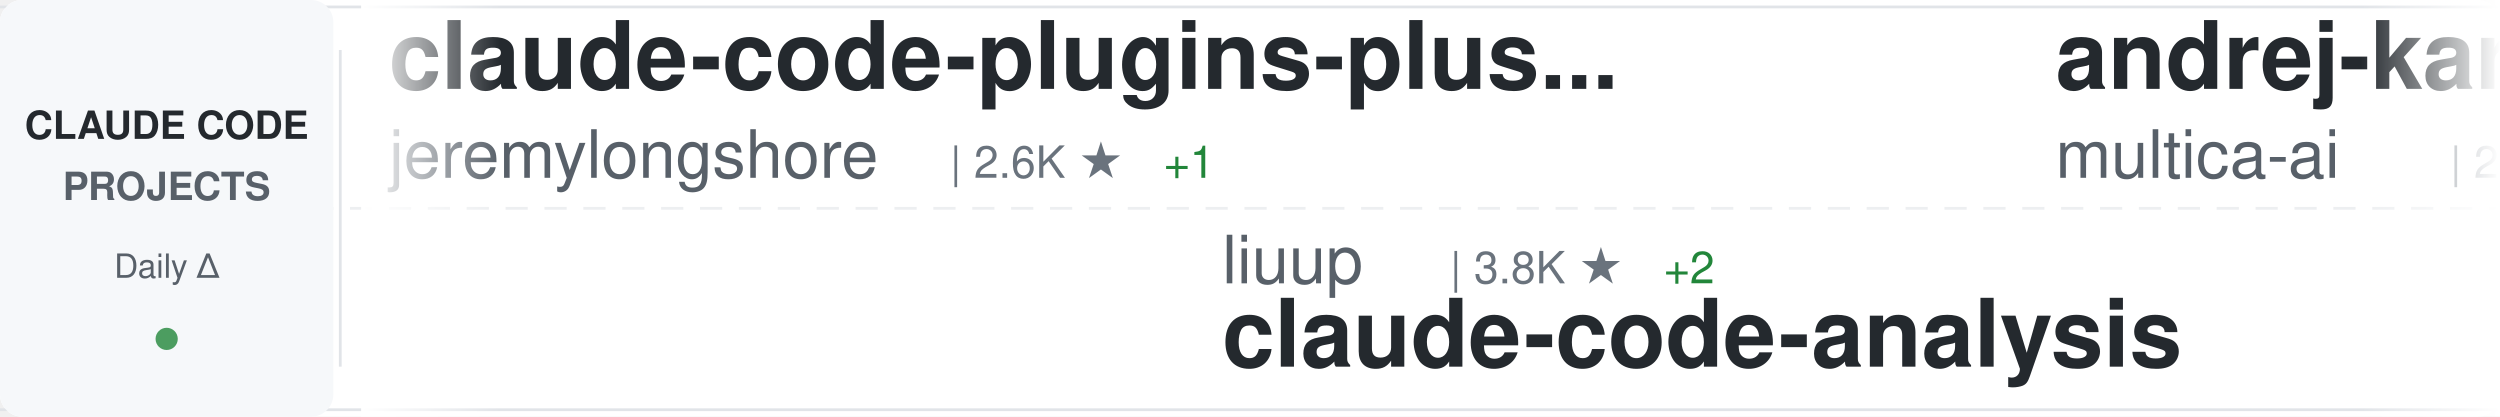
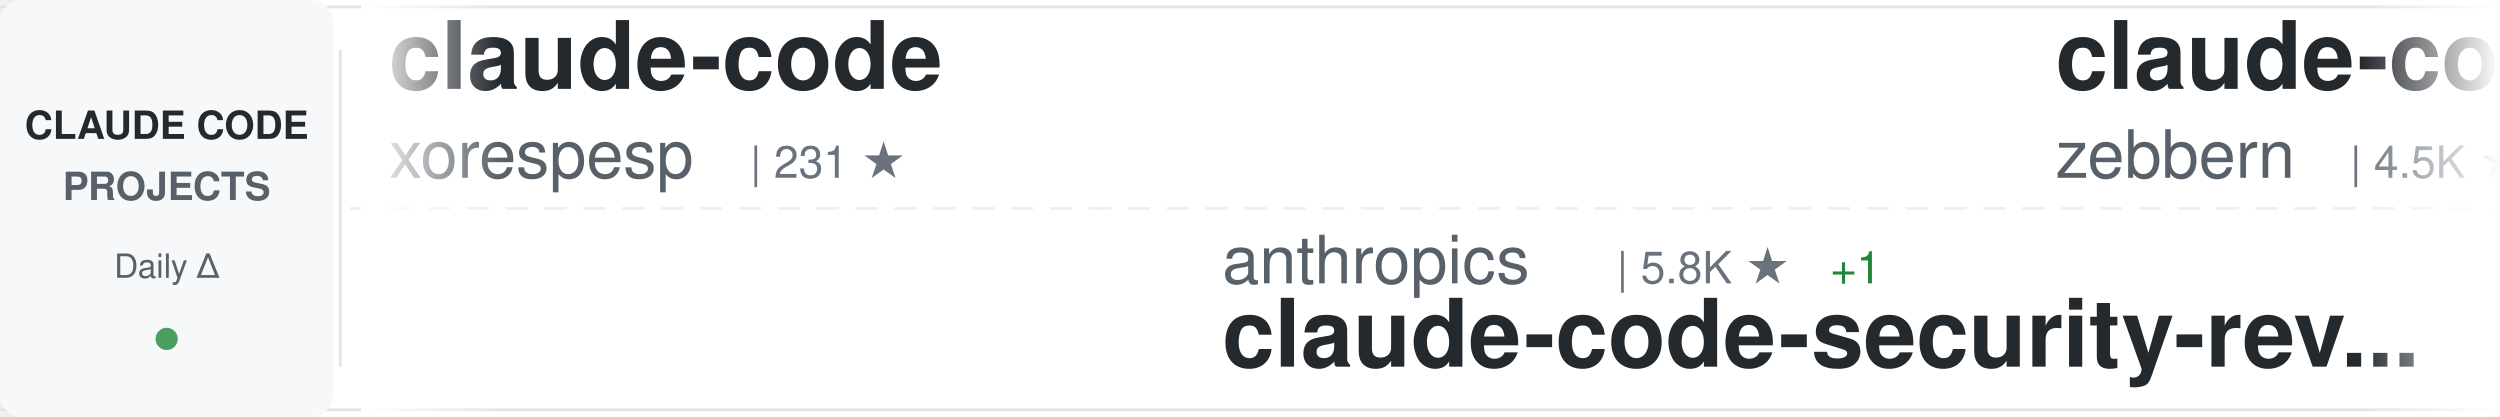
<svg xmlns="http://www.w3.org/2000/svg" width="900" height="150">
  <defs>
    <linearGradient id="awesomeLeftFade" x1="0%" y1="0%" x2="100%" y2="0%">
      <stop offset="0%" style="stop-color:#ffffff;stop-opacity:1" />
      <stop offset="100%" style="stop-color:#ffffff;stop-opacity:0" />
    </linearGradient>
    <linearGradient id="awesomeRightFade" x1="0%" y1="0%" x2="100%" y2="0%">
      <stop offset="0%" style="stop-color:#ffffff;stop-opacity:0" />
      <stop offset="100%" style="stop-color:#ffffff;stop-opacity:1" />
    </linearGradient>
  </defs>
  <rect width="900" height="150" fill="#ffffff" rx="8" />
  <rect x="0" y="2" width="900" height="1" fill="#e1e4e8" />
  <rect x="0" y="147" width="900" height="1" fill="#e1e4e8" />
  <line x1="0" y1="75" x2="900" y2="75" stroke="#e1e4e8" stroke-width="1" stroke-dasharray="8 6" opacity="0.6" />
  <rect x="0" y="0" width="120" height="150" fill="#f6f8fa" rx="8" />
  <text x="60" y="50" font-family="-apple-system, BlinkMacSystemFont, 'Segoe UI', Helvetica, Arial, sans-serif" font-size="14" font-weight="600" fill="#24292e" text-anchor="middle">CLAUDE CODE</text>
  <text x="60" y="72" font-family="-apple-system, BlinkMacSystemFont, 'Segoe UI', Helvetica, Arial, sans-serif" font-size="14" font-weight="600" fill="#586069" text-anchor="middle">PROJECTS</text>
  <text x="60" y="100" font-family="-apple-system, BlinkMacSystemFont, 'Segoe UI', Helvetica, Arial, sans-serif" font-size="12" font-weight="500" fill="#586069" text-anchor="middle">Daily Δ</text>
  <circle cx="60" cy="122" r="4" fill="#22863a" opacity="0.8" />
  <rect x="122" y="18" width="1" height="114" fill="#e1e4e8" />
  <clipPath id="awesomeTickerClip">
    <rect x="130" y="0" width="770" height="150" />
  </clipPath>
  <g clip-path="url(#awesomeTickerClip)">
    <g id="awesomeTickerItems">
      <animateTransform attributeName="transform" attributeType="XML" type="translate" from="0 0" to="-3000 0" dur="54s" repeatCount="indefinite" />
      <g transform="translate(0, 0)">
-         <text x="140" y="32" font-family="-apple-system, BlinkMacSystemFont, 'Segoe UI', Helvetica, Arial, sans-serif" font-size="34" font-weight="600" fill="#24292e">claude-code-plugins-plus...</text>
-         <text x="140" y="64" font-family="-apple-system, BlinkMacSystemFont, 'Segoe UI', Helvetica, Arial, sans-serif" font-size="24" font-weight="400" fill="#586069">jeremylongshore</text>
-         <text x="342" y="64" font-family="-apple-system, BlinkMacSystemFont, 'Segoe UI', Helvetica, Arial, sans-serif" font-size="16" font-weight="500" fill="#6a737d">| 2.6K ★</text>
-         <text x="419" y="64" font-family="-apple-system, BlinkMacSystemFont, 'Segoe UI', Helvetica, Arial, sans-serif" font-size="16" font-weight="500" fill="#22863a"> +1</text>
+         <text x="140" y="32" font-family="-apple-system, BlinkMacSystemFont, 'Segoe UI', Helvetica, Arial, sans-serif" font-size="34" font-weight="600" fill="#24292e">claude-code</text>
+         <text x="140" y="64" font-family="-apple-system, BlinkMacSystemFont, 'Segoe UI', Helvetica, Arial, sans-serif" font-size="24" font-weight="400" fill="#586069">xorespesp</text>
+         <text x="270" y="64" font-family="-apple-system, BlinkMacSystemFont, 'Segoe UI', Helvetica, Arial, sans-serif" font-size="16" font-weight="500" fill="#6a737d">| 231 ★</text>
      </g>
      <g transform="translate(300, 0)">
-         <text x="140" y="102" font-family="-apple-system, BlinkMacSystemFont, 'Segoe UI', Helvetica, Arial, sans-serif" font-size="24" font-weight="400" fill="#586069">liuup</text>
-         <text x="222" y="102" font-family="-apple-system, BlinkMacSystemFont, 'Segoe UI', Helvetica, Arial, sans-serif" font-size="16" font-weight="500" fill="#6a737d">| 3.8K ★</text>
-         <text x="299" y="102" font-family="-apple-system, BlinkMacSystemFont, 'Segoe UI', Helvetica, Arial, sans-serif" font-size="16" font-weight="500" fill="#22863a"> +2</text>
-         <text x="140" y="132" font-family="-apple-system, BlinkMacSystemFont, 'Segoe UI', Helvetica, Arial, sans-serif" font-size="34" font-weight="600" fill="#24292e">claude-code-analysis</text>
+         <text x="140" y="102" font-family="-apple-system, BlinkMacSystemFont, 'Segoe UI', Helvetica, Arial, sans-serif" font-size="24" font-weight="400" fill="#586069">anthropics</text>
+         <text x="282" y="102" font-family="-apple-system, BlinkMacSystemFont, 'Segoe UI', Helvetica, Arial, sans-serif" font-size="16" font-weight="500" fill="#6a737d">| 5.8K ★</text>
+         <text x="359" y="102" font-family="-apple-system, BlinkMacSystemFont, 'Segoe UI', Helvetica, Arial, sans-serif" font-size="16" font-weight="500" fill="#22863a"> +1</text>
+         <text x="140" y="132" font-family="-apple-system, BlinkMacSystemFont, 'Segoe UI', Helvetica, Arial, sans-serif" font-size="34" font-weight="600" fill="#24292e">claude-code-security-rev...</text>
      </g>
      <g transform="translate(600, 0)">
-         <text x="140" y="32" font-family="-apple-system, BlinkMacSystemFont, 'Segoe UI', Helvetica, Arial, sans-serif" font-size="34" font-weight="600" fill="#24292e">andrej-karpathy-skills</text>
-         <text x="140" y="64" font-family="-apple-system, BlinkMacSystemFont, 'Segoe UI', Helvetica, Arial, sans-serif" font-size="24" font-weight="400" fill="#586069">multica-ai</text>
-         <text x="282" y="64" font-family="-apple-system, BlinkMacSystemFont, 'Segoe UI', Helvetica, Arial, sans-serif" font-size="16" font-weight="500" fill="#6a737d">| 200.9K ★</text>
-         <text x="377" y="64" font-family="-apple-system, BlinkMacSystemFont, 'Segoe UI', Helvetica, Arial, sans-serif" font-size="16" font-weight="500" fill="#22863a"> +60</text>
+         <text x="140" y="32" font-family="-apple-system, BlinkMacSystemFont, 'Segoe UI', Helvetica, Arial, sans-serif" font-size="34" font-weight="600" fill="#24292e">claude-code-guide</text>
+         <text x="140" y="64" font-family="-apple-system, BlinkMacSystemFont, 'Segoe UI', Helvetica, Arial, sans-serif" font-size="24" font-weight="400" fill="#586069">zebbern</text>
+         <text x="246" y="64" font-family="-apple-system, BlinkMacSystemFont, 'Segoe UI', Helvetica, Arial, sans-serif" font-size="16" font-weight="500" fill="#6a737d">| 4.5K ★</text>
+         <text x="323" y="64" font-family="-apple-system, BlinkMacSystemFont, 'Segoe UI', Helvetica, Arial, sans-serif" font-size="16" font-weight="500" fill="#22863a"> +1</text>
      </g>
      <g transform="translate(900, 0)">
-         <text x="140" y="102" font-family="-apple-system, BlinkMacSystemFont, 'Segoe UI', Helvetica, Arial, sans-serif" font-size="24" font-weight="400" fill="#586069">alirezarezvani</text>
-         <text x="330" y="102" font-family="-apple-system, BlinkMacSystemFont, 'Segoe UI', Helvetica, Arial, sans-serif" font-size="16" font-weight="500" fill="#6a737d">| 24.2K ★</text>
-         <text x="416" y="102" font-family="-apple-system, BlinkMacSystemFont, 'Segoe UI', Helvetica, Arial, sans-serif" font-size="16" font-weight="500" fill="#22863a"> +12</text>
-         <text x="140" y="132" font-family="-apple-system, BlinkMacSystemFont, 'Segoe UI', Helvetica, Arial, sans-serif" font-size="34" font-weight="600" fill="#24292e">claude-skills</text>
+         <text x="140" y="102" font-family="-apple-system, BlinkMacSystemFont, 'Segoe UI', Helvetica, Arial, sans-serif" font-size="24" font-weight="400" fill="#586069">alex000kim</text>
+         <text x="282" y="102" font-family="-apple-system, BlinkMacSystemFont, 'Segoe UI', Helvetica, Arial, sans-serif" font-size="16" font-weight="500" fill="#6a737d">| 231 ★</text>
+         <text x="140" y="132" font-family="-apple-system, BlinkMacSystemFont, 'Segoe UI', Helvetica, Arial, sans-serif" font-size="34" font-weight="600" fill="#24292e">claude-code</text>
      </g>
      <g transform="translate(1200, 0)">
-         <text x="140" y="32" font-family="-apple-system, BlinkMacSystemFont, 'Segoe UI', Helvetica, Arial, sans-serif" font-size="34" font-weight="600" fill="#24292e">free-claude-code</text>
-         <text x="140" y="64" font-family="-apple-system, BlinkMacSystemFont, 'Segoe UI', Helvetica, Arial, sans-serif" font-size="24" font-weight="400" fill="#586069">Alishahryar1</text>
-         <text x="306" y="64" font-family="-apple-system, BlinkMacSystemFont, 'Segoe UI', Helvetica, Arial, sans-serif" font-size="16" font-weight="500" fill="#6a737d">| 45.1K ★</text>
-         <text x="392" y="64" font-family="-apple-system, BlinkMacSystemFont, 'Segoe UI', Helvetica, Arial, sans-serif" font-size="16" font-weight="500" fill="#22863a"> +29</text>
+         <text x="140" y="32" font-family="-apple-system, BlinkMacSystemFont, 'Segoe UI', Helvetica, Arial, sans-serif" font-size="34" font-weight="600" fill="#24292e">awesome-claude-code</text>
+         <text x="140" y="64" font-family="-apple-system, BlinkMacSystemFont, 'Segoe UI', Helvetica, Arial, sans-serif" font-size="24" font-weight="400" fill="#586069">jqueryscript</text>
+         <text x="306" y="64" font-family="-apple-system, BlinkMacSystemFont, 'Segoe UI', Helvetica, Arial, sans-serif" font-size="16" font-weight="500" fill="#6a737d">| 493 ★</text>
      </g>
      <g transform="translate(1500, 0)">
-         <text x="140" y="102" font-family="-apple-system, BlinkMacSystemFont, 'Segoe UI', Helvetica, Arial, sans-serif" font-size="24" font-weight="400" fill="#586069">andrew-kramer-inno</text>
-         <text x="378" y="102" font-family="-apple-system, BlinkMacSystemFont, 'Segoe UI', Helvetica, Arial, sans-serif" font-size="16" font-weight="500" fill="#6a737d">| 593 ★</text>
-         <text x="140" y="132" font-family="-apple-system, BlinkMacSystemFont, 'Segoe UI', Helvetica, Arial, sans-serif" font-size="34" font-weight="600" fill="#24292e">claude-code-source-build</text>
+         <text x="140" y="102" font-family="-apple-system, BlinkMacSystemFont, 'Segoe UI', Helvetica, Arial, sans-serif" font-size="24" font-weight="400" fill="#586069">lintsinghua</text>
+         <text x="294" y="102" font-family="-apple-system, BlinkMacSystemFont, 'Segoe UI', Helvetica, Arial, sans-serif" font-size="16" font-weight="500" fill="#6a737d">| 4.1K ★</text>
+         <text x="371" y="102" font-family="-apple-system, BlinkMacSystemFont, 'Segoe UI', Helvetica, Arial, sans-serif" font-size="16" font-weight="500" fill="#22863a"> +4</text>
+         <text x="140" y="132" font-family="-apple-system, BlinkMacSystemFont, 'Segoe UI', Helvetica, Arial, sans-serif" font-size="34" font-weight="600" fill="#24292e">claude-code-book</text>
      </g>
      <g transform="translate(1800, 0)">
-         <text x="140" y="32" font-family="-apple-system, BlinkMacSystemFont, 'Segoe UI', Helvetica, Arial, sans-serif" font-size="34" font-weight="600" fill="#24292e">claude-code-best-practic...</text>
-         <text x="140" y="64" font-family="-apple-system, BlinkMacSystemFont, 'Segoe UI', Helvetica, Arial, sans-serif" font-size="24" font-weight="400" fill="#586069">shanraisshan</text>
-         <text x="306" y="64" font-family="-apple-system, BlinkMacSystemFont, 'Segoe UI', Helvetica, Arial, sans-serif" font-size="16" font-weight="500" fill="#6a737d">| 64.2K ★</text>
-         <text x="392" y="64" font-family="-apple-system, BlinkMacSystemFont, 'Segoe UI', Helvetica, Arial, sans-serif" font-size="16" font-weight="500" fill="#22863a"> +8</text>
+         <text x="140" y="32" font-family="-apple-system, BlinkMacSystemFont, 'Segoe UI', Helvetica, Arial, sans-serif" font-size="34" font-weight="600" fill="#24292e">claude-code-reverse</text>
+         <text x="140" y="64" font-family="-apple-system, BlinkMacSystemFont, 'Segoe UI', Helvetica, Arial, sans-serif" font-size="24" font-weight="400" fill="#586069">Yuyz0112</text>
+         <text x="258" y="64" font-family="-apple-system, BlinkMacSystemFont, 'Segoe UI', Helvetica, Arial, sans-serif" font-size="16" font-weight="500" fill="#6a737d">| 2.4K ★</text>
+         <text x="335" y="64" font-family="-apple-system, BlinkMacSystemFont, 'Segoe UI', Helvetica, Arial, sans-serif" font-size="16" font-weight="500" fill="#22863a"> +2</text>
      </g>
      <g transform="translate(2100, 0)">
-         <text x="140" y="102" font-family="-apple-system, BlinkMacSystemFont, 'Segoe UI', Helvetica, Arial, sans-serif" font-size="24" font-weight="400" fill="#586069">VoltAgent</text>
-         <text x="270" y="102" font-family="-apple-system, BlinkMacSystemFont, 'Segoe UI', Helvetica, Arial, sans-serif" font-size="16" font-weight="500" fill="#6a737d">| 24.2K ★</text>
-         <text x="356" y="102" font-family="-apple-system, BlinkMacSystemFont, 'Segoe UI', Helvetica, Arial, sans-serif" font-size="16" font-weight="500" fill="#22863a"> +3</text>
-         <text x="140" y="132" font-family="-apple-system, BlinkMacSystemFont, 'Segoe UI', Helvetica, Arial, sans-serif" font-size="34" font-weight="600" fill="#24292e">awesome-claude-code-suba...</text>
+         <text x="140" y="102" font-family="-apple-system, BlinkMacSystemFont, 'Segoe UI', Helvetica, Arial, sans-serif" font-size="24" font-weight="400" fill="#586069">zstmfhy</text>
+         <text x="246" y="102" font-family="-apple-system, BlinkMacSystemFont, 'Segoe UI', Helvetica, Arial, sans-serif" font-size="16" font-weight="500" fill="#6a737d">| 190 ★</text>
+         <text x="140" y="132" font-family="-apple-system, BlinkMacSystemFont, 'Segoe UI', Helvetica, Arial, sans-serif" font-size="34" font-weight="600" fill="#24292e">Claude-code</text>
      </g>
      <g transform="translate(2400, 0)">
-         <text x="140" y="32" font-family="-apple-system, BlinkMacSystemFont, 'Segoe UI', Helvetica, Arial, sans-serif" font-size="34" font-weight="600" fill="#24292e">claude-code-security-rev...</text>
-         <text x="140" y="64" font-family="-apple-system, BlinkMacSystemFont, 'Segoe UI', Helvetica, Arial, sans-serif" font-size="24" font-weight="400" fill="#586069">anthropics</text>
-         <text x="282" y="64" font-family="-apple-system, BlinkMacSystemFont, 'Segoe UI', Helvetica, Arial, sans-serif" font-size="16" font-weight="500" fill="#6a737d">| 5.8K ★</text>
-         <text x="359" y="64" font-family="-apple-system, BlinkMacSystemFont, 'Segoe UI', Helvetica, Arial, sans-serif" font-size="16" font-weight="500" fill="#22863a"> +2</text>
+         <text x="140" y="32" font-family="-apple-system, BlinkMacSystemFont, 'Segoe UI', Helvetica, Arial, sans-serif" font-size="34" font-weight="600" fill="#24292e">claude-code-source-build</text>
+         <text x="140" y="64" font-family="-apple-system, BlinkMacSystemFont, 'Segoe UI', Helvetica, Arial, sans-serif" font-size="24" font-weight="400" fill="#586069">andrew-kramer-inno</text>
+         <text x="378" y="64" font-family="-apple-system, BlinkMacSystemFont, 'Segoe UI', Helvetica, Arial, sans-serif" font-size="16" font-weight="500" fill="#6a737d">| 593 ★</text>
      </g>
      <g transform="translate(2700, 0)">
-         <text x="140" y="102" font-family="-apple-system, BlinkMacSystemFont, 'Segoe UI', Helvetica, Arial, sans-serif" font-size="24" font-weight="400" fill="#586069">Pimzino</text>
-         <text x="246" y="102" font-family="-apple-system, BlinkMacSystemFont, 'Segoe UI', Helvetica, Arial, sans-serif" font-size="16" font-weight="500" fill="#6a737d">| 3.8K ★</text>
-         <text x="323" y="102" font-family="-apple-system, BlinkMacSystemFont, 'Segoe UI', Helvetica, Arial, sans-serif" font-size="16" font-weight="500" fill="#22863a"> +4</text>
-         <text x="140" y="132" font-family="-apple-system, BlinkMacSystemFont, 'Segoe UI', Helvetica, Arial, sans-serif" font-size="34" font-weight="600" fill="#24292e">claude-code-spec-workflo...</text>
+         <text x="140" y="102" font-family="-apple-system, BlinkMacSystemFont, 'Segoe UI', Helvetica, Arial, sans-serif" font-size="24" font-weight="400" fill="#586069">ChrisWiles</text>
+         <text x="282" y="102" font-family="-apple-system, BlinkMacSystemFont, 'Segoe UI', Helvetica, Arial, sans-serif" font-size="16" font-weight="500" fill="#6a737d">| 6.0K ★</text>
+         <text x="140" y="132" font-family="-apple-system, BlinkMacSystemFont, 'Segoe UI', Helvetica, Arial, sans-serif" font-size="34" font-weight="600" fill="#24292e">claude-code-showcase</text>
      </g>
      <g transform="translate(3000, 0)">
-         <text x="140" y="32" font-family="-apple-system, BlinkMacSystemFont, 'Segoe UI', Helvetica, Arial, sans-serif" font-size="34" font-weight="600" fill="#24292e">claude-code-plugins-plus...</text>
-         <text x="140" y="64" font-family="-apple-system, BlinkMacSystemFont, 'Segoe UI', Helvetica, Arial, sans-serif" font-size="24" font-weight="400" fill="#586069">jeremylongshore</text>
-         <text x="342" y="64" font-family="-apple-system, BlinkMacSystemFont, 'Segoe UI', Helvetica, Arial, sans-serif" font-size="16" font-weight="500" fill="#6a737d">| 2.6K ★</text>
-         <text x="419" y="64" font-family="-apple-system, BlinkMacSystemFont, 'Segoe UI', Helvetica, Arial, sans-serif" font-size="16" font-weight="500" fill="#22863a"> +1</text>
+         <text x="140" y="32" font-family="-apple-system, BlinkMacSystemFont, 'Segoe UI', Helvetica, Arial, sans-serif" font-size="34" font-weight="600" fill="#24292e">claude-code</text>
+         <text x="140" y="64" font-family="-apple-system, BlinkMacSystemFont, 'Segoe UI', Helvetica, Arial, sans-serif" font-size="24" font-weight="400" fill="#586069">xorespesp</text>
+         <text x="270" y="64" font-family="-apple-system, BlinkMacSystemFont, 'Segoe UI', Helvetica, Arial, sans-serif" font-size="16" font-weight="500" fill="#6a737d">| 231 ★</text>
      </g>
      <g transform="translate(3300, 0)">
-         <text x="140" y="102" font-family="-apple-system, BlinkMacSystemFont, 'Segoe UI', Helvetica, Arial, sans-serif" font-size="24" font-weight="400" fill="#586069">liuup</text>
-         <text x="222" y="102" font-family="-apple-system, BlinkMacSystemFont, 'Segoe UI', Helvetica, Arial, sans-serif" font-size="16" font-weight="500" fill="#6a737d">| 3.8K ★</text>
-         <text x="299" y="102" font-family="-apple-system, BlinkMacSystemFont, 'Segoe UI', Helvetica, Arial, sans-serif" font-size="16" font-weight="500" fill="#22863a"> +2</text>
-         <text x="140" y="132" font-family="-apple-system, BlinkMacSystemFont, 'Segoe UI', Helvetica, Arial, sans-serif" font-size="34" font-weight="600" fill="#24292e">claude-code-analysis</text>
+         <text x="140" y="102" font-family="-apple-system, BlinkMacSystemFont, 'Segoe UI', Helvetica, Arial, sans-serif" font-size="24" font-weight="400" fill="#586069">anthropics</text>
+         <text x="282" y="102" font-family="-apple-system, BlinkMacSystemFont, 'Segoe UI', Helvetica, Arial, sans-serif" font-size="16" font-weight="500" fill="#6a737d">| 5.8K ★</text>
+         <text x="359" y="102" font-family="-apple-system, BlinkMacSystemFont, 'Segoe UI', Helvetica, Arial, sans-serif" font-size="16" font-weight="500" fill="#22863a"> +1</text>
+         <text x="140" y="132" font-family="-apple-system, BlinkMacSystemFont, 'Segoe UI', Helvetica, Arial, sans-serif" font-size="34" font-weight="600" fill="#24292e">claude-code-security-rev...</text>
      </g>
      <g transform="translate(3600, 0)">
-         <text x="140" y="32" font-family="-apple-system, BlinkMacSystemFont, 'Segoe UI', Helvetica, Arial, sans-serif" font-size="34" font-weight="600" fill="#24292e">andrej-karpathy-skills</text>
-         <text x="140" y="64" font-family="-apple-system, BlinkMacSystemFont, 'Segoe UI', Helvetica, Arial, sans-serif" font-size="24" font-weight="400" fill="#586069">multica-ai</text>
-         <text x="282" y="64" font-family="-apple-system, BlinkMacSystemFont, 'Segoe UI', Helvetica, Arial, sans-serif" font-size="16" font-weight="500" fill="#6a737d">| 200.9K ★</text>
-         <text x="377" y="64" font-family="-apple-system, BlinkMacSystemFont, 'Segoe UI', Helvetica, Arial, sans-serif" font-size="16" font-weight="500" fill="#22863a"> +60</text>
+         <text x="140" y="32" font-family="-apple-system, BlinkMacSystemFont, 'Segoe UI', Helvetica, Arial, sans-serif" font-size="34" font-weight="600" fill="#24292e">claude-code-guide</text>
+         <text x="140" y="64" font-family="-apple-system, BlinkMacSystemFont, 'Segoe UI', Helvetica, Arial, sans-serif" font-size="24" font-weight="400" fill="#586069">zebbern</text>
+         <text x="246" y="64" font-family="-apple-system, BlinkMacSystemFont, 'Segoe UI', Helvetica, Arial, sans-serif" font-size="16" font-weight="500" fill="#6a737d">| 4.5K ★</text>
+         <text x="323" y="64" font-family="-apple-system, BlinkMacSystemFont, 'Segoe UI', Helvetica, Arial, sans-serif" font-size="16" font-weight="500" fill="#22863a"> +1</text>
      </g>
      <g transform="translate(3900, 0)">
-         <text x="140" y="102" font-family="-apple-system, BlinkMacSystemFont, 'Segoe UI', Helvetica, Arial, sans-serif" font-size="24" font-weight="400" fill="#586069">alirezarezvani</text>
-         <text x="330" y="102" font-family="-apple-system, BlinkMacSystemFont, 'Segoe UI', Helvetica, Arial, sans-serif" font-size="16" font-weight="500" fill="#6a737d">| 24.2K ★</text>
-         <text x="416" y="102" font-family="-apple-system, BlinkMacSystemFont, 'Segoe UI', Helvetica, Arial, sans-serif" font-size="16" font-weight="500" fill="#22863a"> +12</text>
-         <text x="140" y="132" font-family="-apple-system, BlinkMacSystemFont, 'Segoe UI', Helvetica, Arial, sans-serif" font-size="34" font-weight="600" fill="#24292e">claude-skills</text>
+         <text x="140" y="102" font-family="-apple-system, BlinkMacSystemFont, 'Segoe UI', Helvetica, Arial, sans-serif" font-size="24" font-weight="400" fill="#586069">alex000kim</text>
+         <text x="282" y="102" font-family="-apple-system, BlinkMacSystemFont, 'Segoe UI', Helvetica, Arial, sans-serif" font-size="16" font-weight="500" fill="#6a737d">| 231 ★</text>
+         <text x="140" y="132" font-family="-apple-system, BlinkMacSystemFont, 'Segoe UI', Helvetica, Arial, sans-serif" font-size="34" font-weight="600" fill="#24292e">claude-code</text>
      </g>
    </g>
  </g>
  <rect x="130" y="0" width="50" height="150" fill="url(#awesomeLeftFade)" />
  <rect x="850" y="0" width="50" height="150" fill="url(#awesomeRightFade)" />
</svg>
